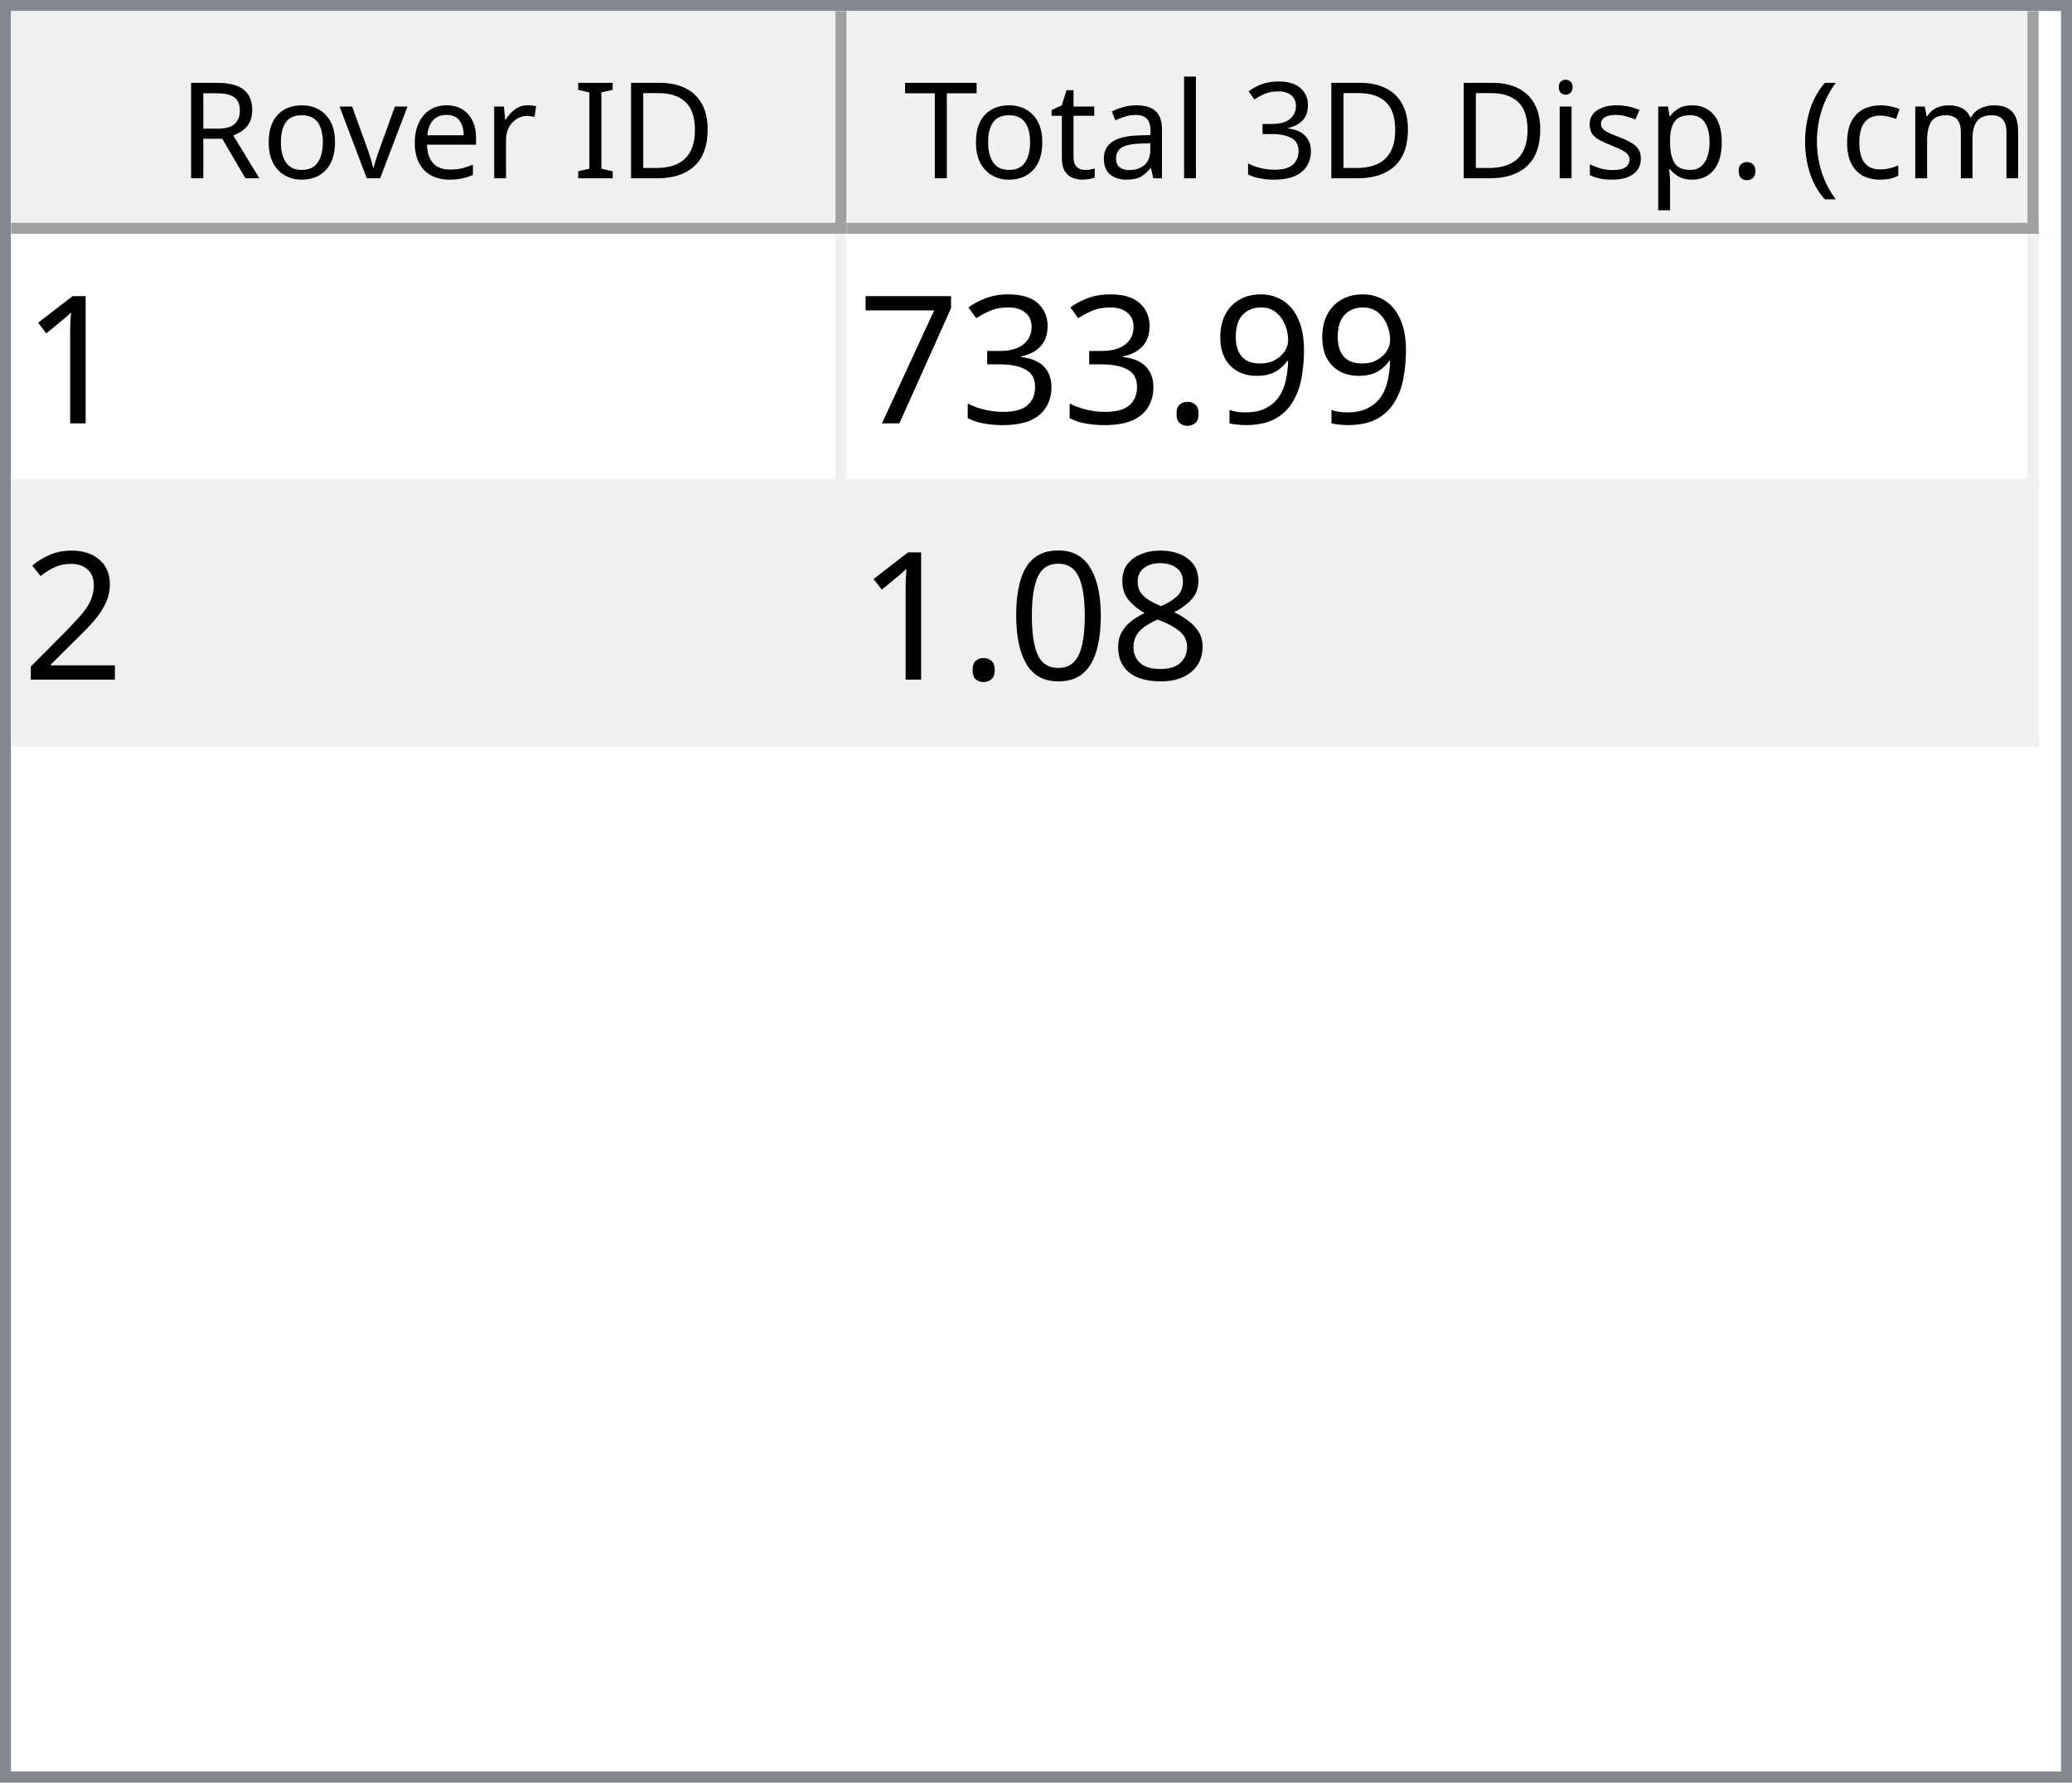
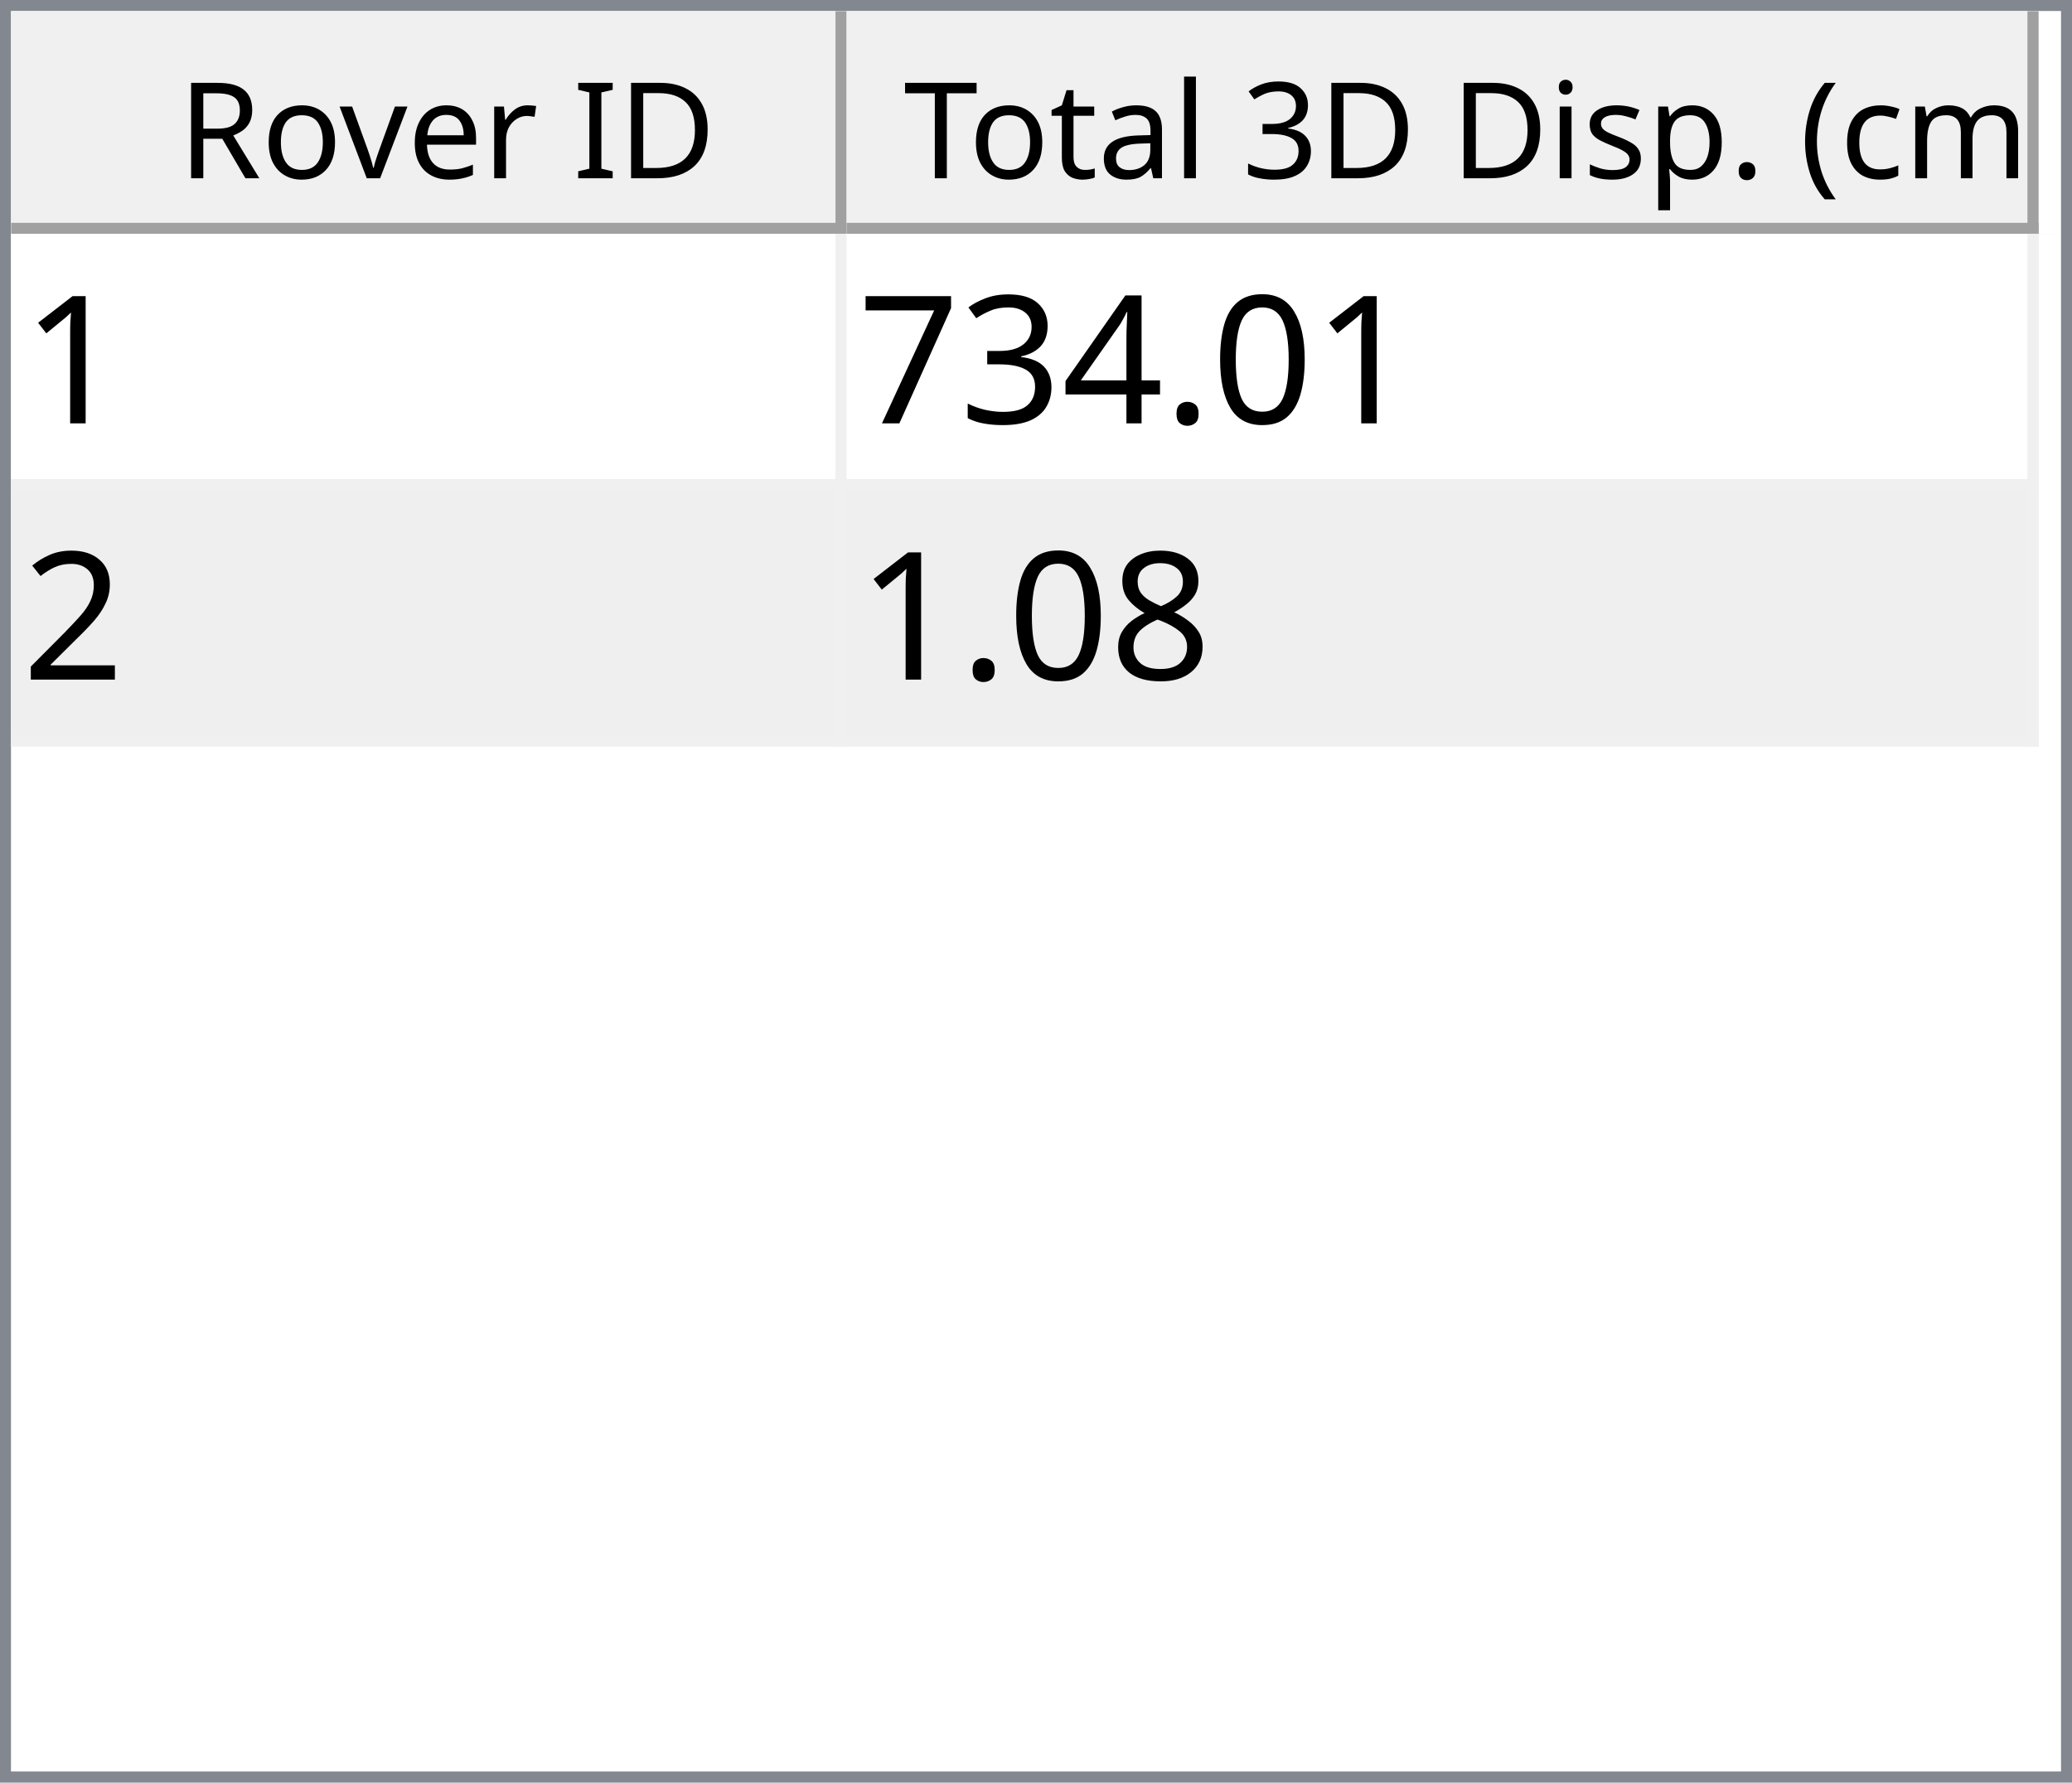
<svg xmlns="http://www.w3.org/2000/svg" style="fill-opacity:1; color-rendering:auto; color-interpolation:auto; text-rendering:auto; stroke:black; stroke-linecap:square; stroke-miterlimit:10; shape-rendering:auto; stroke-opacity:1; fill:black; stroke-dasharray:none; font-weight:normal; stroke-width:1; font-family:'Dialog'; font-style:normal; stroke-linejoin:miter; font-size:12px; stroke-dashoffset:0; image-rendering:auto;" width="186" height="160">
  <defs id="genericDefs" />
  <g>
    <defs id="defs1">
      <clipPath clipPathUnits="userSpaceOnUse" id="clipPath1">
        <path d="M0 0 L186 0 L186 160 L0 160 L0 0 Z" />
      </clipPath>
      <clipPath clipPathUnits="userSpaceOnUse" id="clipPath2">
        <path d="M0 0 L0 160 L186 160 L186 0 Z" />
      </clipPath>
      <clipPath clipPathUnits="userSpaceOnUse" id="clipPath3">
        <path d="M0 0 L0 20 L184 20 L184 0 Z" />
      </clipPath>
      <clipPath clipPathUnits="userSpaceOnUse" id="clipPath4">
        <path d="M0 0 L0 20 L75 20 L75 0 Z" />
      </clipPath>
      <clipPath clipPathUnits="userSpaceOnUse" id="clipPath5">
        <path d="M1 1 L1 19 L74 19 L74 1 Z" />
      </clipPath>
      <clipPath clipPathUnits="userSpaceOnUse" id="clipPath6">
        <path d="M0 0 L0 18 L73 18 L73 0 Z" />
      </clipPath>
      <clipPath clipPathUnits="userSpaceOnUse" id="clipPath7">
        <path d="M-0.5 -0.5 L-0.5 19.5 L74.5 19.5 L74.5 -0.5 Z" />
      </clipPath>
      <clipPath clipPathUnits="userSpaceOnUse" id="clipPath8">
        <path d="M0 0 L0 20 L107 20 L107 0 Z" />
      </clipPath>
      <clipPath clipPathUnits="userSpaceOnUse" id="clipPath9">
        <path d="M1 1 L1 19 L106 19 L106 1 Z" />
      </clipPath>
      <clipPath clipPathUnits="userSpaceOnUse" id="clipPath10">
        <path d="M0 0 L0 18 L105 18 L105 0 Z" />
      </clipPath>
      <clipPath clipPathUnits="userSpaceOnUse" id="clipPath11">
        <path d="M-0.5 -0.5 L-0.5 19.5 L106.5 19.5 L106.5 -0.5 Z" />
      </clipPath>
      <clipPath clipPathUnits="userSpaceOnUse" id="clipPath12">
        <path d="M0 0 L0 138 L184 138 L184 0 Z" />
      </clipPath>
      <clipPath clipPathUnits="userSpaceOnUse" id="clipPath13">
        <path d="M0 0 L0 46 L182 46 L182 0 Z" />
      </clipPath>
      <clipPath clipPathUnits="userSpaceOnUse" id="clipPath14">
        <path d="M-0.5 -0.5 L-0.5 45.5 L181.5 45.5 L181.5 -0.5 Z" />
      </clipPath>
      <clipPath clipPathUnits="userSpaceOnUse" id="clipPath15">
        <path d="M0 0 L0 22 L74 22 L74 0 Z" />
      </clipPath>
      <clipPath clipPathUnits="userSpaceOnUse" id="clipPath16">
        <path d="M0 0 L0 22 L106 22 L106 0 Z" />
      </clipPath>
      <font horiz-adv-x="64.551" id="font1">
        <font-face ascent="107.91" descent="25.098" units-per-em="100" style="font-style:normal; font-family:Segoe UI; font-weight:normal;" />
        <missing-glyph horiz-adv-x="64.551" d="M8.109 0 L8.109 68.266 L56.453 68.266 L56.453 0 L8.109 0 ZM15.328 7.234 L49.219 7.234 L49.219 61.031 L15.328 61.031 L15.328 7.234 Z" />
        <glyph unicode="D" horiz-adv-x="70.117" d="M9.188 0 L9.188 70.016 L28.516 70.016 Q65.531 70.016 65.531 35.891 Q65.531 19.672 55.25 9.836 Q44.969 0 27.734 0 L9.188 0 ZM17.391 62.594 L17.391 7.422 L27.828 7.422 Q41.609 7.422 49.273 14.797 Q56.938 22.172 56.938 35.688 Q56.938 62.594 28.328 62.594 L17.391 62.594 Z" />
        <glyph unicode="I" horiz-adv-x="26.611" d="M17.391 0 L9.188 0 L9.188 70.016 L17.391 70.016 L17.391 0 Z" />
        <glyph unicode=" " horiz-adv-x="27.393" d="" />
        <glyph unicode="r" horiz-adv-x="34.766" d="M34.188 41.891 Q32.078 43.5 28.125 43.5 Q23 43.5 19.555 38.672 Q16.109 33.844 16.109 25.484 L16.109 0 L8.109 0 L8.109 50 L16.109 50 L16.109 39.703 L16.312 39.703 Q18.016 44.969 21.531 47.922 Q25.047 50.875 29.391 50.875 Q32.516 50.875 34.188 50.203 L34.188 41.891 Z" />
        <glyph unicode="e" horiz-adv-x="52.295" d="M48.297 23 L12.984 23 Q13.188 14.656 17.484 10.109 Q21.781 5.562 29.297 5.562 Q37.75 5.562 44.828 11.141 L44.828 3.609 Q38.234 -1.172 27.391 -1.172 Q16.797 -1.172 10.742 5.641 Q4.688 12.453 4.688 24.812 Q4.688 36.469 11.305 43.82 Q17.922 51.172 27.734 51.172 Q37.547 51.172 42.922 44.828 Q48.297 38.484 48.297 27.203 L48.297 23 ZM40.094 29.781 Q40.047 36.719 36.75 40.578 Q33.453 44.438 27.594 44.438 Q21.922 44.438 17.969 40.383 Q14.016 36.328 13.094 29.781 L40.094 29.781 Z" />
        <glyph unicode="v" horiz-adv-x="47.9" d="M47.406 50 L27.484 0 L19.625 0 L0.688 50 L9.469 50 L22.172 13.672 Q23.578 9.672 23.922 6.688 L24.125 6.688 Q24.609 10.453 25.688 13.484 L38.969 50 L47.406 50 Z" />
        <glyph unicode="o" horiz-adv-x="58.594" d="M29 -1.172 Q17.922 -1.172 11.305 5.836 Q4.688 12.844 4.688 24.422 Q4.688 37.016 11.57 44.094 Q18.453 51.172 30.172 51.172 Q41.359 51.172 47.633 44.289 Q53.906 37.406 53.906 25.203 Q53.906 13.234 47.141 6.031 Q40.375 -1.172 29 -1.172 ZM29.594 44.438 Q21.875 44.438 17.383 39.188 Q12.891 33.938 12.891 24.703 Q12.891 15.828 17.43 10.695 Q21.969 5.562 29.594 5.562 Q37.359 5.562 41.531 10.594 Q45.703 15.625 45.703 24.906 Q45.703 34.281 41.531 39.359 Q37.359 44.438 29.594 44.438 Z" />
        <glyph unicode="R" horiz-adv-x="59.814" d="M59.375 0 L49.609 0 L37.891 19.625 Q36.281 22.359 34.766 24.289 Q33.25 26.219 31.664 27.438 Q30.078 28.656 28.25 29.219 Q26.422 29.781 24.125 29.781 L17.391 29.781 L17.391 0 L9.188 0 L9.188 70.016 L30.078 70.016 Q34.672 70.016 38.555 68.867 Q42.438 67.719 45.289 65.375 Q48.141 63.031 49.758 59.547 Q51.375 56.062 51.375 51.375 Q51.375 47.703 50.273 44.656 Q49.172 41.609 47.148 39.211 Q45.125 36.812 42.266 35.133 Q39.406 33.453 35.844 32.516 L35.844 32.328 Q37.594 31.547 38.891 30.547 Q40.188 29.547 41.359 28.18 Q42.531 26.812 43.68 25.078 Q44.828 23.344 46.234 21.047 L59.375 0 ZM17.391 62.594 L17.391 37.203 L28.516 37.203 Q31.594 37.203 34.203 38.133 Q36.812 39.062 38.719 40.797 Q40.625 42.531 41.703 45.047 Q42.781 47.562 42.781 50.688 Q42.781 56.297 39.141 59.445 Q35.5 62.594 28.609 62.594 L17.391 62.594 Z" />
        <glyph unicode=")" horiz-adv-x="30.176" d="M8.297 -15.922 L1.172 -15.922 Q16.406 2.344 16.406 26.812 Q16.406 51.469 1.078 70.016 L8.297 70.016 Q23.531 52.156 23.531 26.703 Q23.531 1.375 8.297 -15.922 Z" />
        <glyph unicode="m" horiz-adv-x="86.133" d="M79.109 0 L71.094 0 L71.094 28.719 Q71.094 37.016 68.531 40.727 Q65.969 44.438 59.906 44.438 Q54.781 44.438 51.195 39.75 Q47.609 35.062 47.609 28.516 L47.609 0 L39.594 0 L39.594 29.688 Q39.594 44.438 28.219 44.438 Q22.953 44.438 19.531 40.016 Q16.109 35.594 16.109 28.516 L16.109 0 L8.109 0 L8.109 50 L16.109 50 L16.109 42.094 L16.312 42.094 Q21.625 51.172 31.844 51.172 Q36.969 51.172 40.773 48.312 Q44.578 45.453 46 40.828 Q51.562 51.172 62.594 51.172 Q79.109 51.172 79.109 30.812 L79.109 0 Z" />
        <glyph unicode="c" horiz-adv-x="46.191" d="M42.188 2.297 Q36.422 -1.172 28.516 -1.172 Q17.828 -1.172 11.258 5.789 Q4.688 12.75 4.688 23.828 Q4.688 36.188 11.766 43.68 Q18.844 51.172 30.672 51.172 Q37.25 51.172 42.281 48.734 L42.281 40.531 Q36.719 44.438 30.375 44.438 Q22.703 44.438 17.797 38.945 Q12.891 33.453 12.891 24.516 Q12.891 15.719 17.508 10.641 Q22.125 5.562 29.891 5.562 Q36.422 5.562 42.188 9.906 L42.188 2.297 Z" />
        <glyph unicode="(" horiz-adv-x="30.176" d="M29.109 -15.922 L21.969 -15.922 Q6.844 1.375 6.844 26.703 Q6.844 52.156 21.969 70.016 L29.203 70.016 Q13.875 51.469 13.875 26.812 Q13.875 2.344 29.109 -15.922 Z" />
        <glyph unicode="." horiz-adv-x="21.68" d="M10.891 -1.078 Q8.641 -1.078 7.055 0.539 Q5.469 2.156 5.469 4.391 Q5.469 6.641 7.055 8.273 Q8.641 9.906 10.891 9.906 Q13.188 9.906 14.797 8.273 Q16.406 6.641 16.406 4.391 Q16.406 2.156 14.797 0.539 Q13.188 -1.078 10.891 -1.078 Z" />
        <glyph unicode="p" horiz-adv-x="58.789" d="M16.312 7.234 L16.109 7.234 L16.109 -23 L8.109 -23 L8.109 50 L16.109 50 L16.109 41.219 L16.312 41.219 Q22.219 51.172 33.594 51.172 Q43.266 51.172 48.688 44.461 Q54.109 37.75 54.109 26.469 Q54.109 13.922 48 6.375 Q41.891 -1.172 31.297 -1.172 Q21.578 -1.172 16.312 7.234 ZM16.109 27.391 L16.109 20.406 Q16.109 14.203 20.141 9.883 Q24.172 5.562 30.375 5.562 Q37.641 5.562 41.773 11.133 Q45.906 16.703 45.906 26.609 Q45.906 34.969 42.047 39.703 Q38.188 44.438 31.594 44.438 Q24.609 44.438 20.359 39.578 Q16.109 34.719 16.109 27.391 Z" />
        <glyph unicode="s" horiz-adv-x="42.432" d="M5.078 1.812 L5.078 10.406 Q11.625 5.562 19.484 5.562 Q30.031 5.562 30.031 12.594 Q30.031 14.594 29.125 15.992 Q28.219 17.391 26.68 18.461 Q25.141 19.531 23.07 20.383 Q21 21.234 18.609 22.172 Q15.281 23.484 12.766 24.828 Q10.25 26.172 8.57 27.859 Q6.891 29.547 6.031 31.695 Q5.172 33.844 5.172 36.719 Q5.172 40.234 6.789 42.945 Q8.406 45.656 11.086 47.484 Q13.766 49.312 17.211 50.242 Q20.656 51.172 24.312 51.172 Q30.812 51.172 35.938 48.922 L35.938 40.828 Q30.422 44.438 23.25 44.438 Q21 44.438 19.195 43.922 Q17.391 43.406 16.094 42.477 Q14.797 41.547 14.086 40.258 Q13.375 38.969 13.375 37.406 Q13.375 35.453 14.086 34.133 Q14.797 32.812 16.164 31.789 Q17.531 30.766 19.484 29.938 Q21.438 29.109 23.922 28.125 Q27.25 26.859 29.883 25.516 Q32.516 24.172 34.375 22.484 Q36.234 20.797 37.234 18.602 Q38.234 16.406 38.234 13.375 Q38.234 9.672 36.602 6.938 Q34.969 4.203 32.234 2.398 Q29.5 0.594 25.93 -0.289 Q22.359 -1.172 18.453 -1.172 Q10.75 -1.172 5.078 1.812 Z" />
        <glyph unicode="i" horiz-adv-x="24.219" d="M12.203 62.703 Q10.062 62.703 8.547 64.164 Q7.031 65.625 7.031 67.875 Q7.031 70.125 8.547 71.609 Q10.062 73.094 12.203 73.094 Q14.406 73.094 15.945 71.609 Q17.484 70.125 17.484 67.875 Q17.484 65.719 15.945 64.211 Q14.406 62.703 12.203 62.703 ZM16.109 0 L8.109 0 L8.109 50 L16.109 50 L16.109 0 Z" />
        <glyph unicode="3" horiz-adv-x="53.906" d="M46.531 19.828 Q46.531 15.094 44.75 11.211 Q42.969 7.328 39.719 4.57 Q36.469 1.812 31.93 0.297 Q27.391 -1.219 21.922 -1.219 Q11.922 -1.219 6 2.594 L6 11.188 Q13.094 5.609 22.219 5.609 Q25.875 5.609 28.828 6.539 Q31.781 7.469 33.906 9.227 Q36.031 10.984 37.18 13.477 Q38.328 15.969 38.328 19.094 Q38.328 32.812 18.797 32.812 L12.984 32.812 L12.984 39.594 L18.5 39.594 Q35.797 39.594 35.797 52.484 Q35.797 64.406 22.609 64.406 Q15.188 64.406 8.688 59.422 L8.688 67.188 Q15.375 71.188 24.609 71.188 Q29 71.188 32.57 69.969 Q36.141 68.75 38.68 66.555 Q41.219 64.359 42.609 61.281 Q44 58.203 44 54.5 Q44 40.672 30.031 36.719 L30.031 36.531 Q33.594 36.141 36.625 34.797 Q39.656 33.453 41.852 31.305 Q44.047 29.156 45.289 26.25 Q46.531 23.344 46.531 19.828 Z" />
        <glyph unicode="l" horiz-adv-x="24.219" d="M16.109 0 L8.109 0 L8.109 74.031 L16.109 74.031 L16.109 0 Z" />
        <glyph unicode="a" horiz-adv-x="50.879" d="M43.891 0 L35.891 0 L35.891 7.812 L35.688 7.812 Q30.469 -1.172 20.312 -1.172 Q12.844 -1.172 8.617 2.781 Q4.391 6.734 4.391 13.281 Q4.391 27.297 20.906 29.594 L35.891 31.688 Q35.891 44.438 25.594 44.438 Q16.547 44.438 9.281 38.281 L9.281 46.484 Q16.656 51.172 26.266 51.172 Q43.891 51.172 43.891 32.516 L43.891 0 ZM35.891 25.297 L23.828 23.641 Q18.266 22.859 15.43 20.875 Q12.594 18.891 12.594 13.875 Q12.594 10.203 15.211 7.883 Q17.828 5.562 22.172 5.562 Q28.125 5.562 32.008 9.742 Q35.891 13.922 35.891 20.312 L35.891 25.297 Z" />
        <glyph unicode="t" horiz-adv-x="33.887" d="M31.297 0.484 Q28.469 -1.078 23.828 -1.078 Q10.688 -1.078 10.688 13.578 L10.688 43.172 L2.094 43.172 L2.094 50 L10.688 50 L10.688 62.203 L18.703 64.797 L18.703 50 L31.297 50 L31.297 43.172 L18.703 43.172 L18.703 14.984 Q18.703 9.969 20.414 7.82 Q22.125 5.672 26.078 5.672 Q29.109 5.672 31.297 7.328 L31.297 0.484 Z" />
        <glyph unicode="T" horiz-adv-x="52.393" d="M50.594 62.594 L30.375 62.594 L30.375 0 L22.172 0 L22.172 62.594 L2 62.594 L2 70.016 L50.594 70.016 L50.594 62.594 Z" />
      </font>
      <font horiz-adv-x="75.0" id="font2">
        <font-face ascent="100.537" descent="21.973" units-per-em="100" style="font-style:normal; font-family:sans-serif; font-weight:normal;" />
        <missing-glyph horiz-adv-x="75.0" d="M12.5 0 L12.5 62.5 L62.5 62.5 L62.5 0 L12.5 0 ZM14.062 1.562 L60.938 1.562 L60.938 60.938 L14.062 60.938 L14.062 1.562 Z" />
        <glyph unicode="1" horiz-adv-x="55.615" d="M37.25 0 L28.469 0 L28.469 56 Q25.297 52.984 20.141 49.953 Q14.984 46.922 10.891 45.406 L10.891 53.906 Q18.266 57.375 23.781 62.305 Q29.297 67.234 31.594 71.875 L37.25 71.875 L37.25 0 Z" />
-         <glyph unicode="9" horiz-adv-x="55.615" d="M5.469 16.547 L13.922 17.328 Q14.984 11.375 18.016 8.688 Q21.047 6 25.781 6 Q29.828 6 32.883 7.859 Q35.938 9.719 37.891 12.82 Q39.844 15.922 41.164 21.195 Q42.484 26.469 42.484 31.938 Q42.484 32.516 42.438 33.688 Q39.797 29.5 35.234 26.883 Q30.672 24.266 25.344 24.266 Q16.453 24.266 10.305 30.711 Q4.156 37.156 4.156 47.703 Q4.156 58.594 10.578 65.234 Q17 71.875 26.656 71.875 Q33.641 71.875 39.43 68.117 Q45.219 64.359 48.219 57.398 Q51.219 50.438 51.219 37.25 Q51.219 23.531 48.242 15.406 Q45.266 7.281 39.383 3.031 Q33.5 -1.219 25.594 -1.219 Q17.188 -1.219 11.867 3.445 Q6.547 8.109 5.469 16.547 ZM41.453 48.141 Q41.453 55.719 37.43 60.156 Q33.406 64.594 27.734 64.594 Q21.875 64.594 17.531 59.812 Q13.188 55.031 13.188 47.406 Q13.188 40.578 17.312 36.305 Q21.438 32.031 27.484 32.031 Q33.594 32.031 37.523 36.305 Q41.453 40.578 41.453 48.141 Z" />
+         <glyph unicode="0" horiz-adv-x="55.615" d="M4.156 35.297 Q4.156 48 6.766 55.742 Q9.375 63.484 14.523 67.68 Q19.672 71.875 27.484 71.875 Q33.25 71.875 37.594 69.555 Q41.938 67.234 44.773 62.867 Q47.609 58.5 49.219 52.227 Q50.828 45.953 50.828 35.297 Q50.828 22.703 48.242 14.969 Q45.656 7.234 40.508 3.008 Q35.359 -1.219 27.484 -1.219 Q17.141 -1.219 11.234 6.203 Q4.156 15.141 4.156 35.297 ZM13.188 35.297 Q13.188 17.672 17.312 11.836 Q21.438 6 27.484 6 Q33.547 6 37.672 11.859 Q41.797 17.719 41.797 35.297 Q41.797 52.984 37.672 58.789 Q33.547 64.594 27.391 64.594 Q21.344 64.594 17.719 59.469 Q13.188 52.938 13.188 35.297 Z" />
        <glyph unicode="." horiz-adv-x="27.783" d="M9.078 0 L9.078 10.016 L19.094 10.016 L19.094 0 L9.078 0 Z" />
+         <glyph unicode="4" horiz-adv-x="55.615" d="M32.328 0 L32.328 17.141 L1.266 17.141 L1.266 25.203 L33.938 71.578 L41.109 71.578 L41.109 25.203 L50.781 25.203 L50.781 17.141 L41.109 17.141 L41.109 0 L32.328 0 ZM32.328 25.203 L32.328 57.469 L9.906 25.203 L32.328 25.203 Z" />
        <glyph unicode="3" horiz-adv-x="55.615" d="M4.203 18.891 L12.984 20.062 Q14.5 12.594 18.141 9.297 Q21.781 6 27 6 Q33.203 6 37.477 10.297 Q41.75 14.594 41.75 20.953 Q41.75 27 37.797 30.93 Q33.844 34.859 27.734 34.859 Q25.25 34.859 21.531 33.891 L22.516 41.609 Q23.391 41.5 23.922 41.5 Q29.547 41.5 34.039 44.43 Q38.531 47.359 38.531 53.469 Q38.531 58.297 35.258 61.477 Q31.984 64.656 26.812 64.656 Q21.688 64.656 18.266 61.43 Q14.844 58.203 13.875 51.766 L5.078 53.328 Q6.688 62.156 12.398 67.016 Q18.109 71.875 26.609 71.875 Q32.469 71.875 37.398 69.359 Q42.328 66.844 44.945 62.5 Q47.562 58.156 47.562 53.266 Q47.562 48.641 45.07 44.828 Q42.578 41.016 37.703 38.766 Q44.047 37.312 47.562 32.695 Q51.078 28.078 51.078 21.141 Q51.078 11.766 44.242 5.25 Q37.406 -1.266 26.953 -1.266 Q17.531 -1.266 11.305 4.352 Q5.078 9.969 4.203 18.891 Z" />
        <glyph unicode="7" horiz-adv-x="55.615" d="M4.734 62.203 L4.734 70.656 L51.078 70.656 L51.078 63.812 Q44.234 56.547 37.523 44.484 Q30.812 32.422 27.156 19.672 Q24.516 10.688 23.781 0 L14.75 0 Q14.891 8.453 18.062 20.414 Q21.234 32.375 27.172 43.484 Q33.109 54.594 39.797 62.203 L4.734 62.203 Z" />
        <glyph unicode="2" horiz-adv-x="55.615" d="M50.344 8.453 L50.344 0 L3.031 0 Q2.938 3.172 4.047 6.109 Q5.859 10.938 9.836 15.625 Q13.812 20.312 21.344 26.469 Q33.016 36.031 37.117 41.625 Q41.219 47.219 41.219 52.203 Q41.219 57.422 37.477 61.008 Q33.734 64.594 27.734 64.594 Q21.391 64.594 17.578 60.789 Q13.766 56.984 13.719 50.25 L4.688 51.172 Q5.609 61.281 11.664 66.578 Q17.719 71.875 27.938 71.875 Q38.234 71.875 44.242 66.164 Q50.25 60.453 50.25 52 Q50.25 47.703 48.492 43.555 Q46.734 39.406 42.656 34.812 Q38.578 30.219 29.109 22.219 Q21.188 15.578 18.945 13.211 Q16.703 10.844 15.234 8.453 L50.344 8.453 Z" />
        <glyph unicode="8" horiz-adv-x="55.615" d="M17.672 38.812 Q12.203 40.828 9.57 44.539 Q6.938 48.25 6.938 53.422 Q6.938 61.234 12.555 66.555 Q18.172 71.875 27.484 71.875 Q36.859 71.875 42.578 66.43 Q48.297 60.984 48.297 53.172 Q48.297 48.188 45.68 44.508 Q43.062 40.828 37.75 38.812 Q44.344 36.672 47.781 31.883 Q51.219 27.094 51.219 20.453 Q51.219 11.281 44.727 5.031 Q38.234 -1.219 27.641 -1.219 Q17.047 -1.219 10.547 5.055 Q4.047 11.328 4.047 20.703 Q4.047 27.688 7.594 32.398 Q11.141 37.109 17.672 38.812 ZM15.922 53.719 Q15.922 48.641 19.195 45.414 Q22.469 42.188 27.688 42.188 Q32.766 42.188 36.016 45.383 Q39.266 48.578 39.266 53.219 Q39.266 58.062 35.914 61.359 Q32.562 64.656 27.594 64.656 Q22.562 64.656 19.242 61.43 Q15.922 58.203 15.922 53.719 ZM13.094 20.656 Q13.094 16.891 14.875 13.375 Q16.656 9.859 20.172 7.93 Q23.688 6 27.734 6 Q34.031 6 38.133 10.055 Q42.234 14.109 42.234 20.359 Q42.234 26.703 38.016 30.859 Q33.797 35.016 27.438 35.016 Q21.234 35.016 17.164 30.914 Q13.094 26.812 13.094 20.656 Z" />
-         <glyph unicode="0" horiz-adv-x="55.615" d="M4.156 35.297 Q4.156 48 6.766 55.742 Q9.375 63.484 14.523 67.68 Q19.672 71.875 27.484 71.875 Q33.25 71.875 37.594 69.555 Q41.938 67.234 44.773 62.867 Q47.609 58.5 49.219 52.227 Q50.828 45.953 50.828 35.297 Q50.828 22.703 48.242 14.969 Q45.656 7.234 40.508 3.008 Q35.359 -1.219 27.484 -1.219 Q17.141 -1.219 11.234 6.203 Q4.156 15.141 4.156 35.297 ZM13.188 35.297 Q13.188 17.672 17.312 11.836 Q21.438 6 27.484 6 Q33.547 6 37.672 11.859 Q41.797 17.719 41.797 35.297 Q41.797 52.984 37.672 58.789 Q33.547 64.594 27.391 64.594 Q21.344 64.594 17.719 59.469 Q13.188 52.938 13.188 35.297 Z" />
      </font>
    </defs>
    <g style="fill:white; stroke:white;">
      <rect x="0" y="0" width="186" style="clip-path:url(#clipPath1); stroke:none;" height="160" />
    </g>
    <g style="fill:white; text-rendering:optimizeSpeed; color-rendering:optimizeSpeed; image-rendering:optimizeSpeed; shape-rendering:crispEdges; stroke:white; color-interpolation:sRGB;">
      <rect x="0" width="186" height="160" y="0" style="stroke:none;" />
      <path style="stroke:none;" d="M0 160 L186 160 L186 0 L0 0 Z" />
    </g>
    <g style="fill:rgb(240,240,240); font-family:'Segoe UI'; stroke:rgb(240,240,240);">
      <rect x="0" y="0" width="186" style="clip-path:url(#clipPath2); stroke:none;" height="160" />
    </g>
    <g style="fill:rgb(130,135,144); font-family:'Segoe UI'; stroke:rgb(130,135,144);">
      <path d="M0 0 L186 0 L186 160 L0 160 L0 0 ZM1 1 L185 1 L185 159 L1 159 L1 1 Z" style="fill-rule:evenodd; clip-path:url(#clipPath2); stroke:none;" />
    </g>
    <g style="fill:white; font-family:'Segoe UI'; stroke:white;" transform="translate(1,1)">
      <rect x="0" y="0" width="184" style="clip-path:url(#clipPath3); stroke:none;" height="20" />
    </g>
    <g style="fill:rgb(240,240,240); font-family:'Segoe UI'; stroke:rgb(240,240,240);" transform="translate(1,1)">
      <rect x="0" y="0" width="75" style="clip-path:url(#clipPath4); stroke:none;" height="20" />
    </g>
    <g style="font-family:'Segoe UI';" transform="translate(2,2)">
      <text x="14" xml:space="preserve" y="14" style="clip-path:url(#clipPath6); stroke:none;">Rover ID</text>
    </g>
    <g style="fill:rgb(160,160,160); font-family:'Segoe UI'; stroke:rgb(160,160,160); stroke-linejoin:bevel;" transform="translate(1.5,1.5)">
      <line x1="74" x2="74" y1="0" style="fill:none; clip-path:url(#clipPath7);" y2="19" />
    </g>
    <g style="fill:rgb(160,160,160); font-family:'Segoe UI'; stroke:rgb(160,160,160); stroke-linejoin:bevel;" transform="matrix(1,0,0,1,1,1) translate(0.5,0.5)">
      <line x1="0" x2="74" y1="19" style="fill:none; clip-path:url(#clipPath7);" y2="19" />
    </g>
    <g style="fill:rgb(240,240,240); font-family:'Segoe UI'; stroke:rgb(240,240,240);" transform="translate(76,1)">
      <rect x="0" y="0" width="107" style="clip-path:url(#clipPath8); stroke:none;" height="20" />
    </g>
    <g style="font-family:'Segoe UI';" transform="translate(77,2)">
      <text x="1" xml:space="preserve" y="14" style="clip-path:url(#clipPath10); stroke:none;"> Total 3D Disp. (cm)</text>
    </g>
    <g style="fill:rgb(160,160,160); font-family:'Segoe UI'; stroke:rgb(160,160,160); stroke-linejoin:bevel;" transform="translate(76.5,1.5)">
      <line x1="106" x2="106" y1="0" style="fill:none; clip-path:url(#clipPath11);" y2="19" />
    </g>
    <g style="fill:rgb(160,160,160); font-family:'Segoe UI'; stroke:rgb(160,160,160); stroke-linejoin:bevel;" transform="matrix(1,0,0,1,76,1) translate(0.5,0.5)">
      <line x1="0" x2="106" y1="19" style="fill:none; clip-path:url(#clipPath11);" y2="19" />
    </g>
    <g style="fill:white; font-family:'Segoe UI'; stroke:white;" transform="translate(1,21)">
      <rect x="0" y="0" width="184" style="clip-path:url(#clipPath12); stroke:none;" height="138" />
    </g>
    <g style="fill:rgb(240,240,240); font-size:16px; font-family:sans-serif; stroke:rgb(240,240,240);" transform="translate(1,21)">
      <rect x="0" y="0" width="182" style="clip-path:url(#clipPath13); stroke:none;" height="46" />
      <line transform="translate(0.5,0.5)" x1="0" x2="181" y1="22" style="clip-path:url(#clipPath14); fill:none; stroke-linejoin:bevel;" y2="22" />
    </g>
    <g transform="matrix(1,0,0,1,1,21) translate(0.5,0.5)" style="fill:rgb(240,240,240); font-size:16px; font-family:sans-serif; stroke:rgb(240,240,240); stroke-linejoin:bevel;">
      <line x1="0" x2="181" y1="45" style="fill:none; clip-path:url(#clipPath14);" y2="45" />
    </g>
    <g transform="matrix(1,0,0,1,1,21) translate(0.5,0.5)" style="fill:rgb(240,240,240); font-size:16px; font-family:sans-serif; stroke:rgb(240,240,240); stroke-linejoin:bevel;">
      <line x1="74" x2="74" y1="0" style="fill:none; clip-path:url(#clipPath14);" y2="45" />
    </g>
    <g transform="matrix(1,0,0,1,1,21) translate(0.5,0.5)" style="fill:rgb(240,240,240); font-size:16px; font-family:sans-serif; stroke:rgb(240,240,240); stroke-linejoin:bevel;">
      <line x1="181" x2="181" y1="0" style="fill:none; clip-path:url(#clipPath14);" y2="45" />
    </g>
    <g style="fill:white; font-size:16px; font-family:sans-serif; stroke:white;" transform="matrix(1,0,0,1,1,21)">
      <rect x="0" y="0" width="74" style="clip-path:url(#clipPath15); stroke:none;" height="22" />
      <text x="1" y="17" style="fill:black; clip-path:url(#clipPath15); stroke:none;" xml:space="preserve">1</text>
    </g>
    <g style="fill:white; font-size:16px; font-family:sans-serif; stroke:white;" transform="matrix(1,0,0,1,1,21) translate(75,0)">
      <rect x="0" y="0" width="106" style="clip-path:url(#clipPath16); stroke:none;" height="22" />
-       <text x="1" y="17" style="fill:black; clip-path:url(#clipPath16); stroke:none;" xml:space="preserve">733.99</text>
+       <text x="1" y="17" style="fill:black; clip-path:url(#clipPath16); stroke:none;" xml:space="preserve">734.01</text>
    </g>
    <g style="fill:rgb(239,239,239); font-size:16px; font-family:sans-serif; stroke:rgb(239,239,239);" transform="matrix(1,0,0,1,1,21) translate(0,23)">
      <rect x="0" y="0" width="74" style="clip-path:url(#clipPath15); stroke:none;" height="22" />
      <text x="1" y="17" style="fill:black; clip-path:url(#clipPath15); stroke:none;" xml:space="preserve">2</text>
    </g>
    <g style="fill:rgb(239,239,239); font-size:16px; font-family:sans-serif; stroke:rgb(239,239,239);" transform="matrix(1,0,0,1,1,21) translate(75,23)">
      <rect x="0" y="0" width="106" style="clip-path:url(#clipPath16); stroke:none;" height="22" />
      <text x="1" y="17" style="fill:black; clip-path:url(#clipPath16); stroke:none;" xml:space="preserve">1.08</text>
    </g>
  </g>
</svg>
